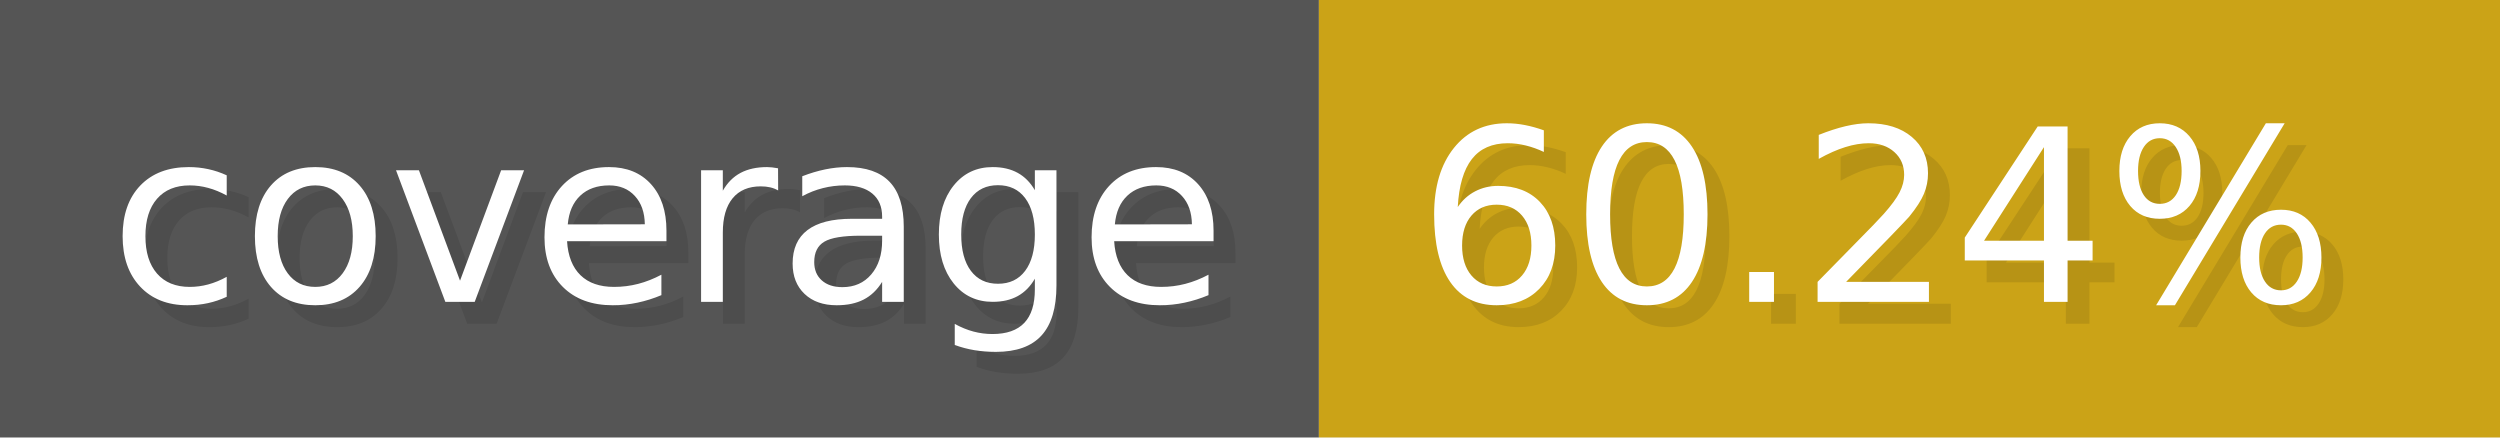
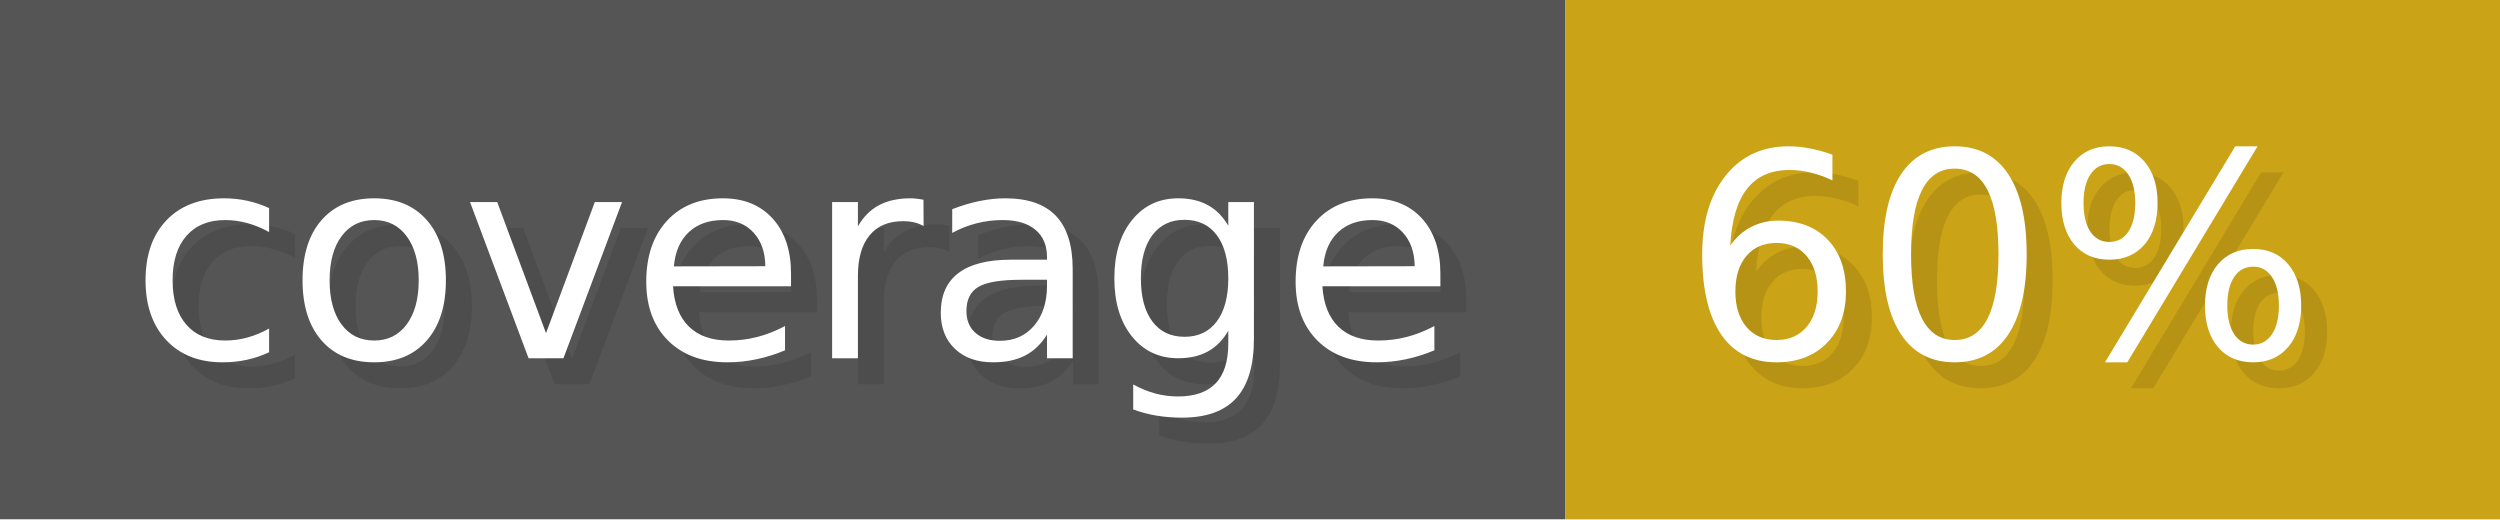
- <svg xmlns="http://www.w3.org/2000/svg" width="114.3" height="20" viewBox="0 0 1143 200" role="img" aria-label="coverage: 60.24%">
+ <svg xmlns="http://www.w3.org/2000/svg" width="96.3" height="20" viewBox="0 0 963 200" role="img" aria-label="coverage: 60%">
  <g>
    <rect fill="#555" width="603" height="200" />
-     <rect fill="#cba317" x="603" width="540" height="200" />
+     <rect fill="#cba317" x="603" width="360" height="200" />
  </g>
  <g aria-hidden="true" fill="#fff" text-anchor="start" font-family="Verdana,DejaVu Sans,sans-serif" font-size="110">
    <text x="60" y="148" textLength="503" fill="#000" opacity="0.1">coverage</text>
    <text x="50" y="138" textLength="503">coverage</text>
-     <text x="658" y="148" textLength="440" fill="#000" opacity="0.1">60.24%</text>
-     <text x="648" y="138" textLength="440">60.24%</text>
+     <text x="658" y="148" textLength="260" fill="#000" opacity="0.1">60%</text>
+     <text x="648" y="138" textLength="260">60%</text>
  </g>
</svg>
